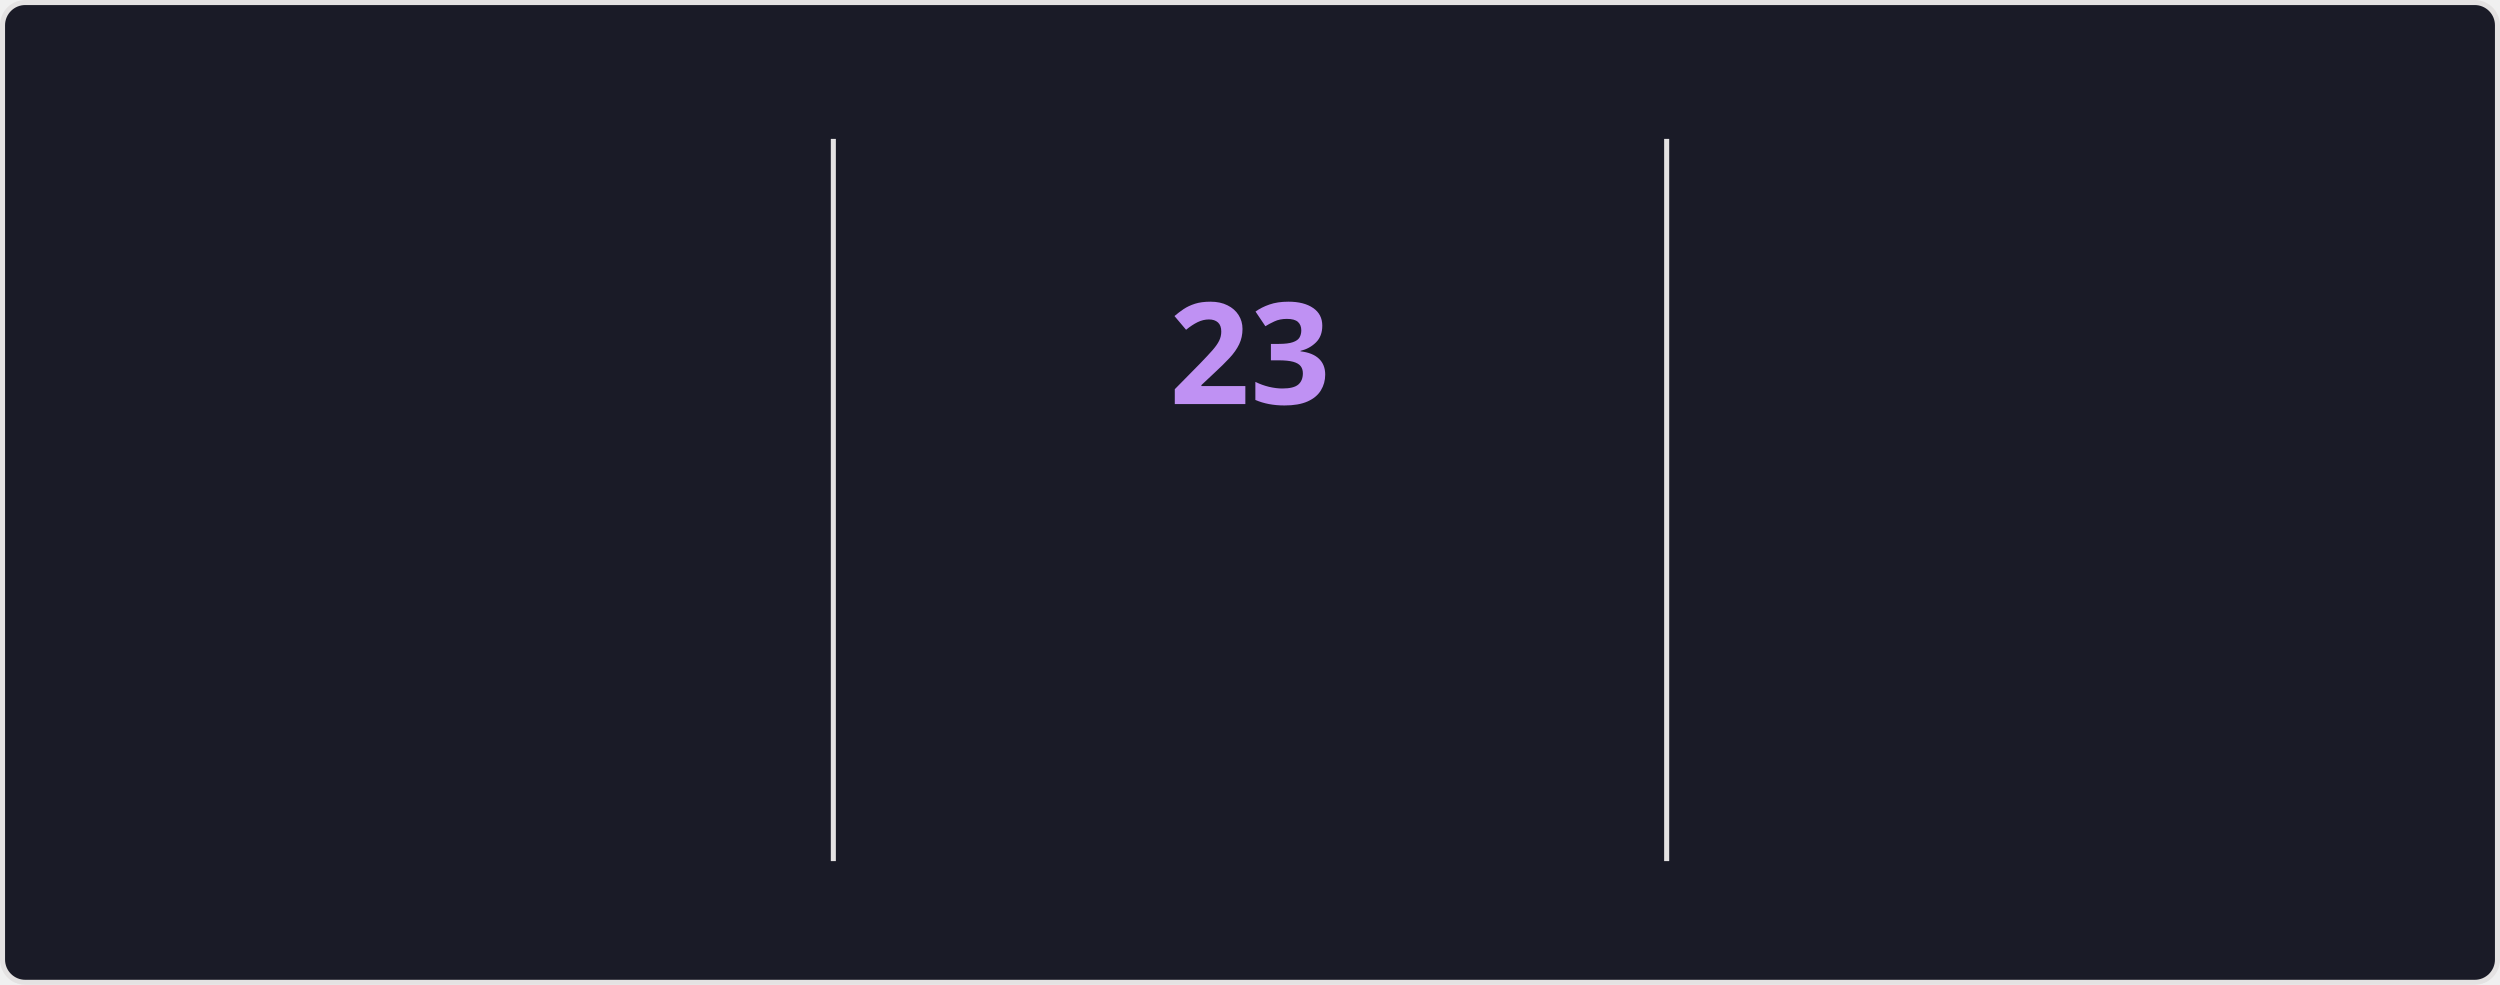
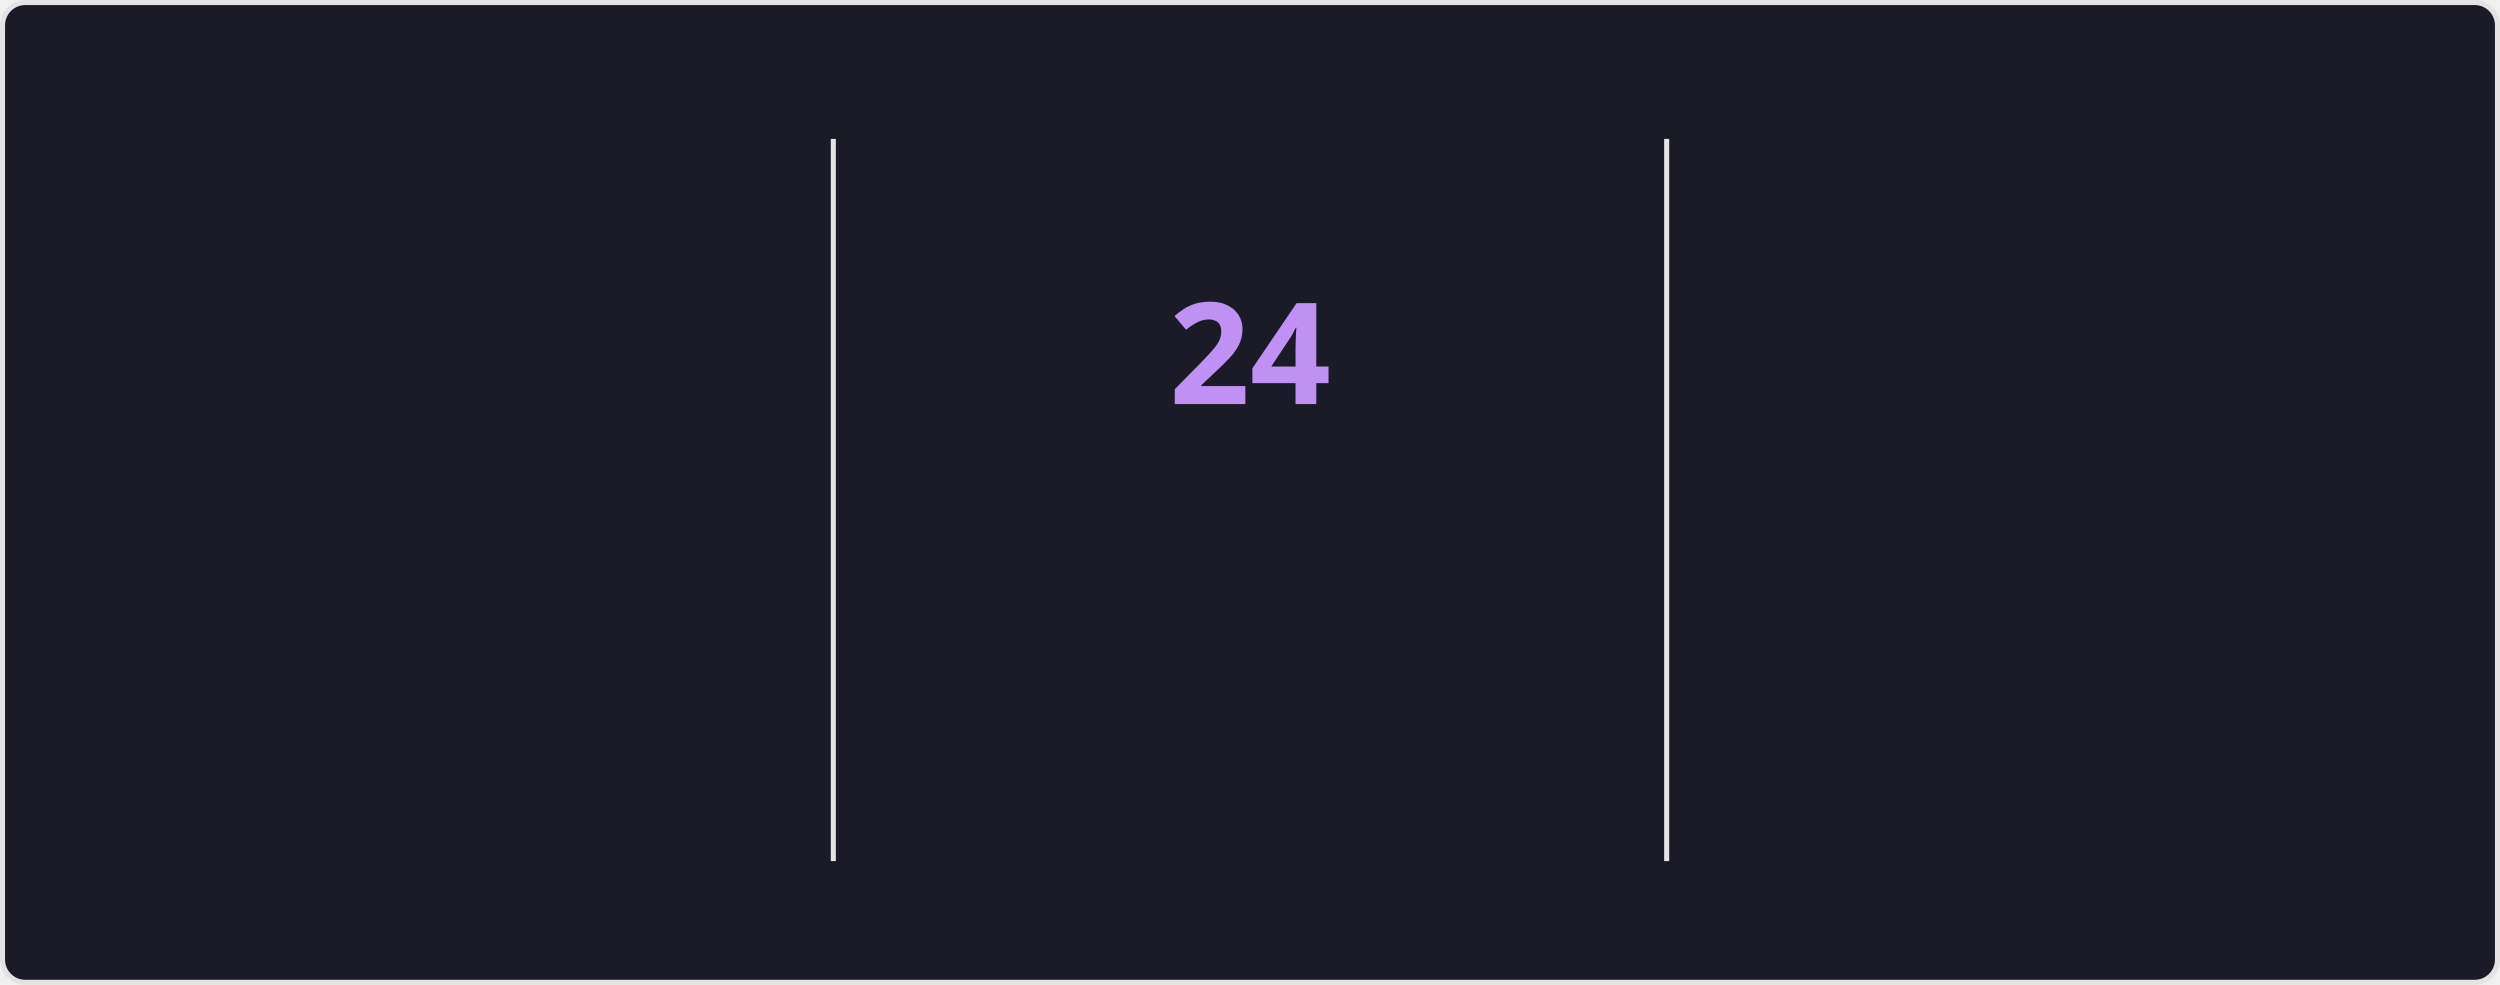
<svg xmlns="http://www.w3.org/2000/svg" style="isolation: isolate" viewBox="0 0 495 195" width="495px" height="195px" direction="ltr">
  <style>
    @keyframes currstreak {
      0% { font-size: 3px; opacity: 0.2; }
      80% { font-size: 34px; opacity: 1; }
      100% { font-size: 28px; opacity: 1; }
    }
    @keyframes fadein {
      0% { opacity: 0; }
      100% { opacity: 1; }
    }
    .big-number {
      font-family: "Segoe UI", Ubuntu, sans-serif;
      font-weight: 700;
      font-size: 28px;
      fill: #70a5fd;
    }
    .label {
      font-family: "Segoe UI", Ubuntu, sans-serif;
      font-weight: 400;
      font-size: 14px;
      fill: #70a5fd;
    }
    .range-text {
      font-family: "Segoe UI", Ubuntu, sans-serif;
      font-weight: 400;
      font-size: 12px;
      fill: #38bdae;
    }
    .current-streak-num {
      font-family: "Segoe UI", Ubuntu, sans-serif;
      font-weight: 700;
      font-size: 28px;
      fill: #bf91f3;
    }</style>
  <defs>
    <clipPath id="outer_rectangle">
      <rect width="495" height="195" rx="4.5" />
    </clipPath>
    <mask id="mask_out_ring_behind_fire">
      <rect width="495" height="195" fill="white" />
      <ellipse id="mask-ellipse" cx="247.5" cy="32" rx="13" ry="18" fill="black" />
    </mask>
  </defs>
  <g clip-path="url(#outer_rectangle)">
    <g style="isolation: isolate">
      <rect fill="#1a1b27" rx="4.5" x="0.5" y="0.5" width="494" height="194" stroke="#e4e2e2" />
    </g>
    <g style="isolation: isolate">
      <line x1="165" y1="28" x2="165" y2="170" vector-effect="non-scaling-stroke" stroke-width="1" stroke="#e4e2e2" stroke-linejoin="miter" stroke-linecap="square" stroke-miterlimit="3" />
      <line x1="330" y1="28" x2="330" y2="170" vector-effect="non-scaling-stroke" stroke-width="1" stroke="#e4e2e2" stroke-linejoin="miter" stroke-linecap="square" stroke-miterlimit="3" />
    </g>
    <g style="isolation: isolate">
      <g transform="translate(82.5, 48)">
        <text x="0" y="32" stroke-width="0" text-anchor="middle" class="big-number" style="opacity: 0; animation: fadein 0.5s linear forwards 0.6s">
            3.8K
          </text>
      </g>
      <g transform="translate(82.5, 84)">
        <text x="0" y="32" stroke-width="0" text-anchor="middle" class="label" style="opacity: 0; animation: fadein 0.5s linear forwards 0.7s">
            Total Contributions
          </text>
      </g>
      <g transform="translate(82.5, 114)">
        <text x="0" y="32" stroke-width="0" text-anchor="middle" class="range-text" style="opacity: 0; animation: fadein 0.5s linear forwards 0.8s">
            Oct 5 - Present
          </text>
      </g>
    </g>
    <g style="isolation: isolate">
      <g mask="url(#mask_out_ring_behind_fire)">
        <circle cx="247.5" cy="71" r="40" fill="none" stroke="#70a5fd" stroke-width="5" style="opacity: 0; animation: fadein 0.5s linear forwards 0.4s" />
      </g>
      <g transform="translate(247.5, 19.5)" stroke-opacity="0" style="opacity: 0; animation: fadein 0.5s linear forwards 0.6s">
        <path d="M -12 -0.5 L 15 -0.5 L 15 23.5 L -12 23.5 L -12 -0.5 Z" fill="none" />
        <path d="M 1.5 0.67 C 1.5 0.67 2.24 3.32 2.24 5.47 C 2.24 7.53 0.89 9.2 -1.17 9.2 C -3.23 9.2 -4.79 7.53 -4.79 5.47 L -4.76 5.11 C -6.78 7.51 -8 10.62 -8 13.99 C -8 18.41 -4.42 22 0 22 C 4.42 22 8 18.41 8 13.99 C 8 8.6 5.41 3.79 1.5 0.67 Z M -0.29 19 C -2.07 19 -3.51 17.6 -3.51 15.86 C -3.51 14.24 -2.46 13.1 -0.7 12.74 C 1.07 12.38 2.9 11.53 3.92 10.16 C 4.31 11.45 4.51 12.81 4.51 14.2 C 4.51 16.85 2.36 19 -0.29 19 Z" fill="#70a5fd" stroke-opacity="0" />
      </g>
      <g transform="translate(247.5, 48)">
        <text x="0" y="32" stroke-width="0" text-anchor="middle" class="current-streak-num" style="animation: currstreak 0.6s linear forwards">
-             23
+             24
          </text>
      </g>
      <g transform="translate(247.5, 108)">
        <text x="0" y="32" stroke-width="0" text-anchor="middle" class="label" style="opacity: 0; animation: fadein 0.5s linear forwards 0.9s">
            Current Streak
          </text>
      </g>
      <g transform="translate(247.5, 145)">
        <text x="0" y="21" stroke-width="0" text-anchor="middle" class="range-text" style="opacity: 0; animation: fadein 0.5s linear forwards 0.9s">
-             Sep 16 - Oct 8
+             Sep 16 - Oct 9
          </text>
      </g>
    </g>
    <g style="isolation: isolate">
      <g transform="translate(412.5, 48)">
        <text x="0" y="32" stroke-width="0" text-anchor="middle" class="big-number" style="opacity: 0; animation: fadein 0.5s linear forwards 1.2s">
            35
          </text>
      </g>
      <g transform="translate(412.5, 84)">
        <text x="0" y="32" stroke-width="0" text-anchor="middle" class="label" style="opacity: 0; animation: fadein 0.5s linear forwards 1.3s">
            Longest Streak
          </text>
      </g>
      <g transform="translate(412.5, 114)">
        <text x="0" y="32" stroke-width="0" text-anchor="middle" class="range-text" style="opacity: 0; animation: fadein 0.5s linear forwards 1.4s">
            Jul 19 - Aug 22
          </text>
      </g>
    </g>
  </g>
</svg>
